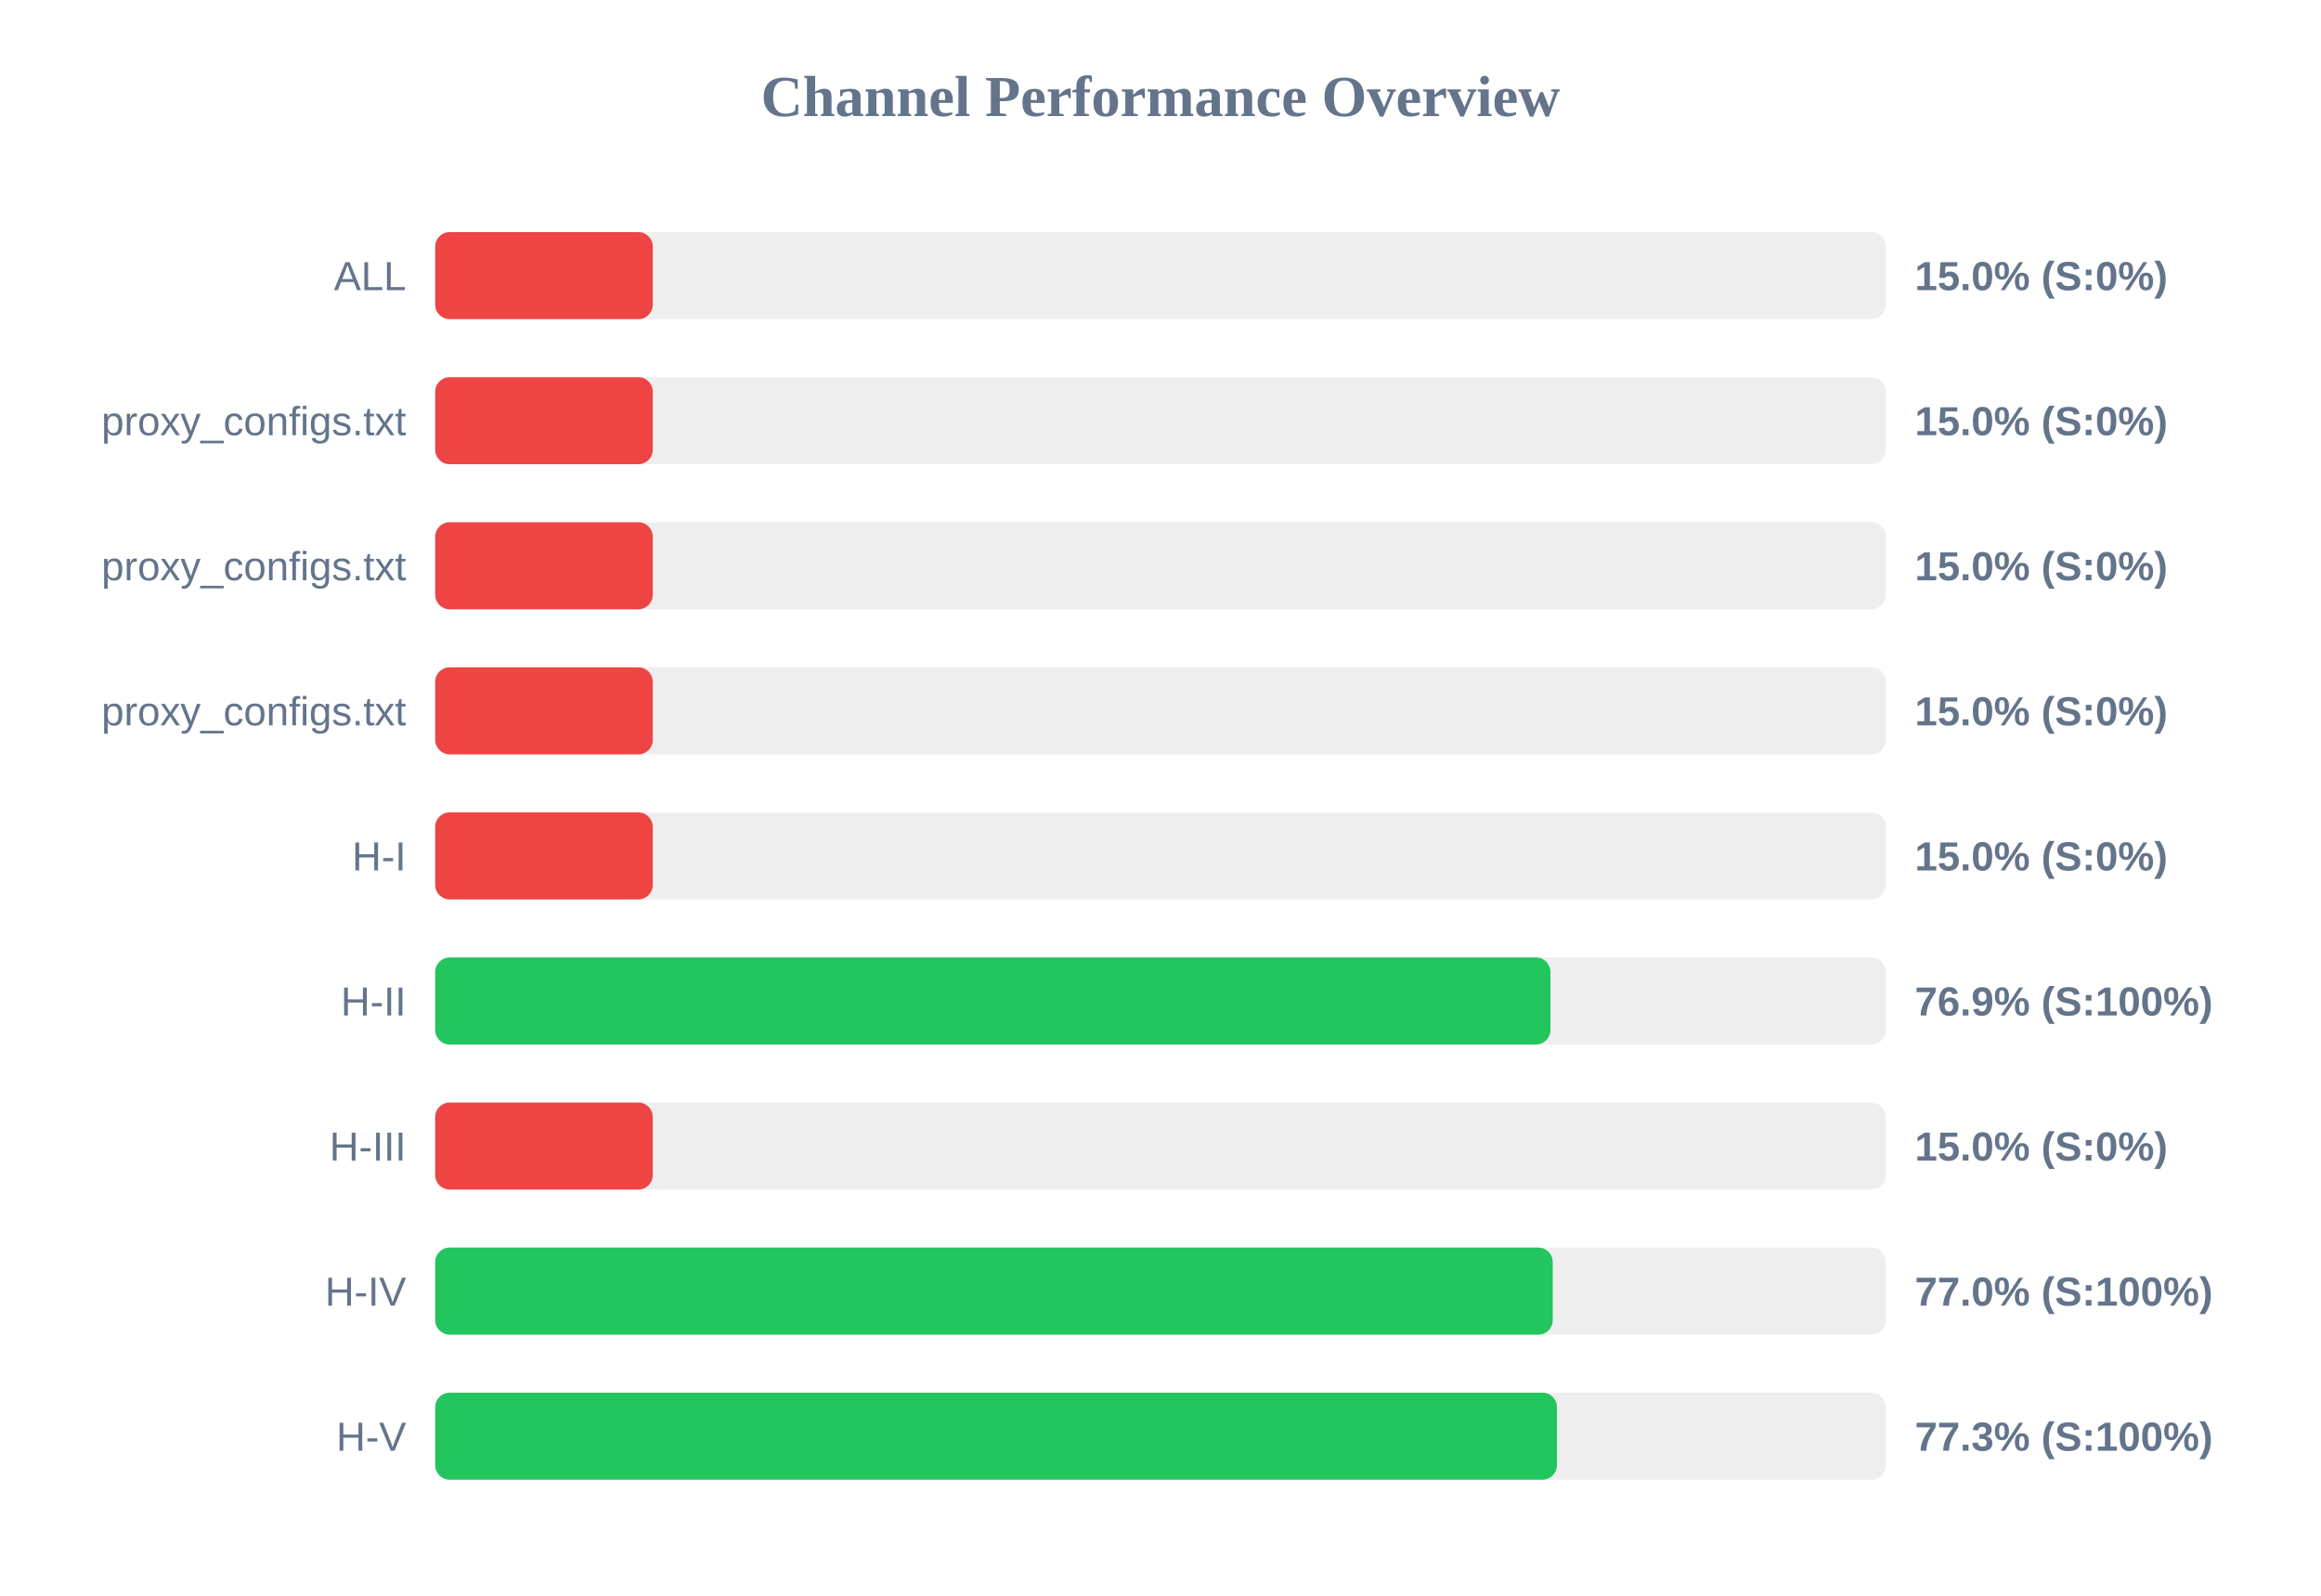
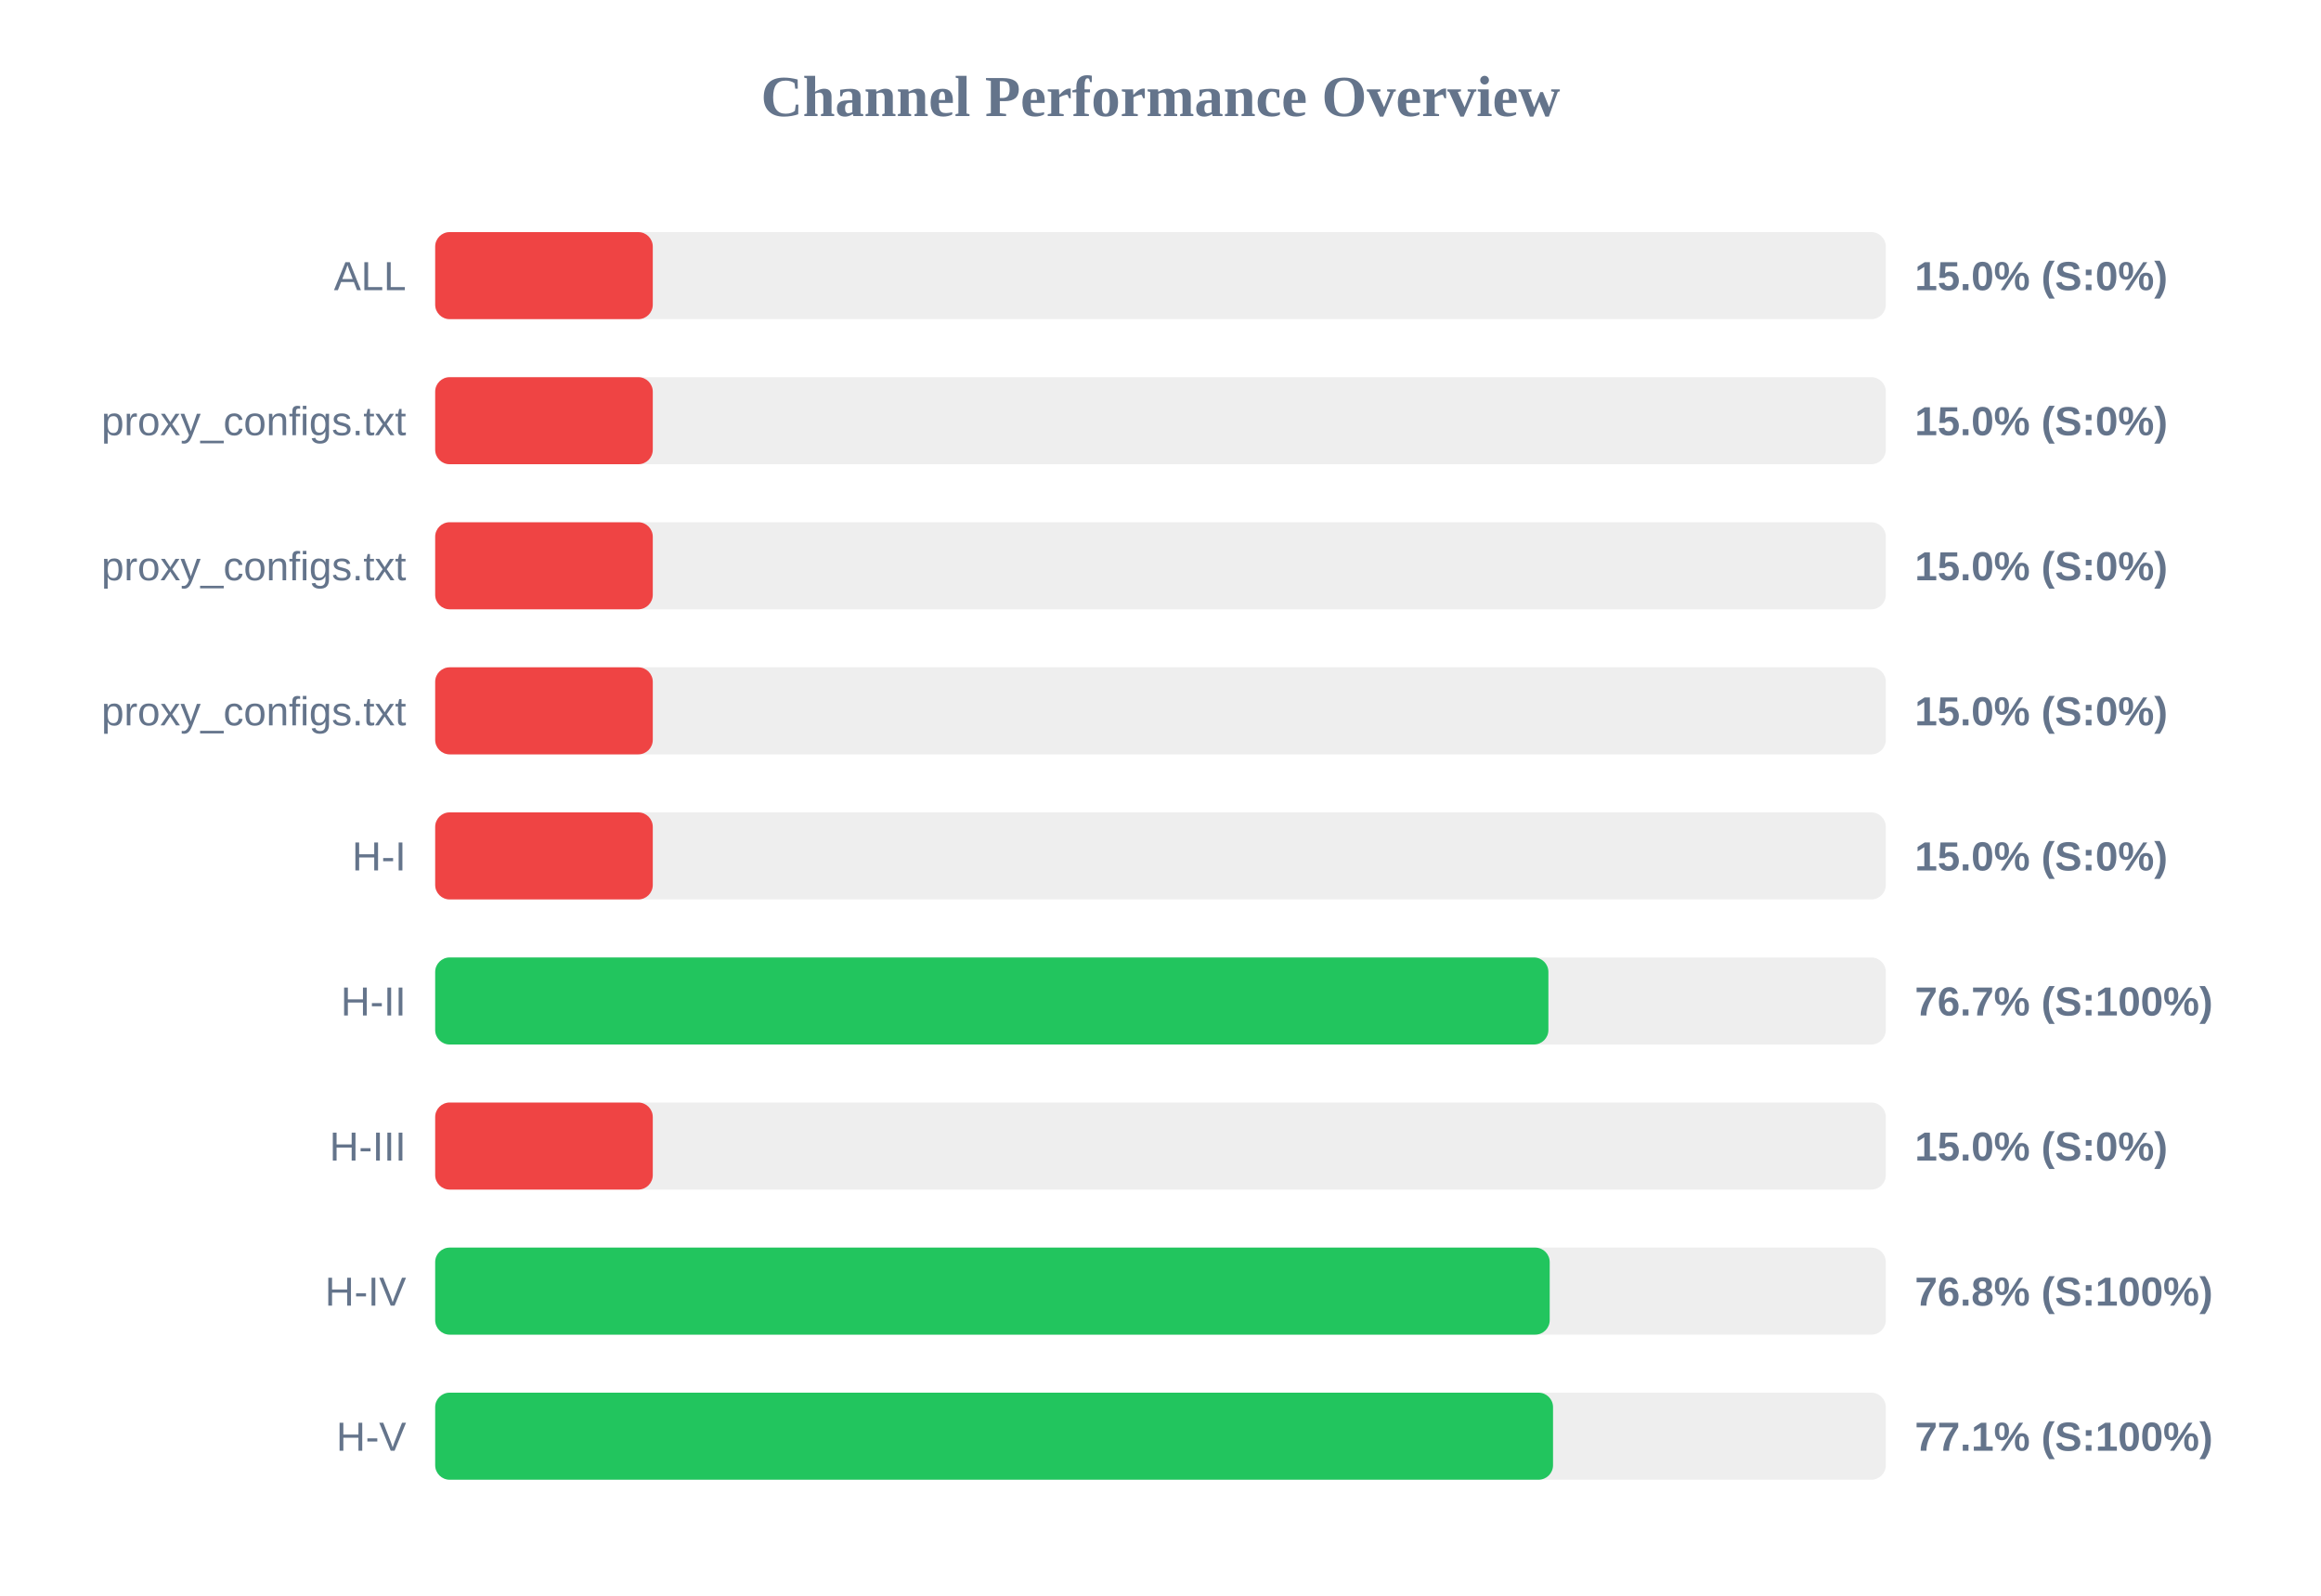
<svg xmlns="http://www.w3.org/2000/svg" width="800" height="550" version="1.1">
  <style>
        .row { font: 14px Arial; fill: #64748b; }
        .score { font: bold 14px Arial; fill: #64748b; }
    </style>
  <text x="400" y="40" text-anchor="middle" font-size="20px" font-weight="bold" fill="#64748b">Channel Performance Overview</text>
  <rect x="150" y="80" width="500" height="30" fill="#eee" rx="5" />
  <rect x="150" y="80" width="75.0" height="30" fill="#ef4444" rx="5" />
  <text x="140" y="100" text-anchor="end" class="row">ALL</text>
  <text x="660" y="100" text-anchor="start" class="score">15.0% (S:0%)</text>
  <rect x="150" y="130" width="500" height="30" fill="#eee" rx="5" />
  <rect x="150" y="130" width="75.0" height="30" fill="#ef4444" rx="5" />
  <text x="140" y="150" text-anchor="end" class="row">proxy_configs.txt</text>
  <text x="660" y="150" text-anchor="start" class="score">15.0% (S:0%)</text>
  <rect x="150" y="180" width="500" height="30" fill="#eee" rx="5" />
  <rect x="150" y="180" width="75.0" height="30" fill="#ef4444" rx="5" />
  <text x="140" y="200" text-anchor="end" class="row">proxy_configs.txt</text>
  <text x="660" y="200" text-anchor="start" class="score">15.0% (S:0%)</text>
  <rect x="150" y="230" width="500" height="30" fill="#eee" rx="5" />
  <rect x="150" y="230" width="75.0" height="30" fill="#ef4444" rx="5" />
  <text x="140" y="250" text-anchor="end" class="row">proxy_configs.txt</text>
  <text x="660" y="250" text-anchor="start" class="score">15.0% (S:0%)</text>
  <rect x="150" y="280" width="500" height="30" fill="#eee" rx="5" />
  <rect x="150" y="280" width="75.0" height="30" fill="#ef4444" rx="5" />
  <text x="140" y="300" text-anchor="end" class="row">H-I</text>
  <text x="660" y="300" text-anchor="start" class="score">15.0% (S:0%)</text>
  <rect x="150" y="330" width="500" height="30" fill="#eee" rx="5" />
-   <rect x="150" y="330" width="384.4" height="30" fill="#22c55e" rx="5" />
+   <rect x="150" y="330" width="383.7" height="30" fill="#22c55e" rx="5" />
  <text x="140" y="350" text-anchor="end" class="row">H-II</text>
-   <text x="660" y="350" text-anchor="start" class="score">76.9% (S:100%)</text>
+   <text x="660" y="350" text-anchor="start" class="score">76.7% (S:100%)</text>
  <rect x="150" y="380" width="500" height="30" fill="#eee" rx="5" />
  <rect x="150" y="380" width="75.0" height="30" fill="#ef4444" rx="5" />
  <text x="140" y="400" text-anchor="end" class="row">H-III</text>
  <text x="660" y="400" text-anchor="start" class="score">15.0% (S:0%)</text>
  <rect x="150" y="430" width="500" height="30" fill="#eee" rx="5" />
-   <rect x="150" y="430" width="385.2" height="30" fill="#22c55e" rx="5" />
+   <rect x="150" y="430" width="384.15" height="30" fill="#22c55e" rx="5" />
  <text x="140" y="450" text-anchor="end" class="row">H-IV</text>
-   <text x="660" y="450" text-anchor="start" class="score">77.0% (S:100%)</text>
+   <text x="660" y="450" text-anchor="start" class="score">76.8% (S:100%)</text>
  <rect x="150" y="480" width="500" height="30" fill="#eee" rx="5" />
-   <rect x="150" y="480" width="386.65" height="30" fill="#22c55e" rx="5" />
+   <rect x="150" y="480" width="385.3" height="30" fill="#22c55e" rx="5" />
  <text x="140" y="500" text-anchor="end" class="row">H-V</text>
-   <text x="660" y="500" text-anchor="start" class="score">77.3% (S:100%)</text>
+   <text x="660" y="500" text-anchor="start" class="score">77.1% (S:100%)</text>
</svg>
